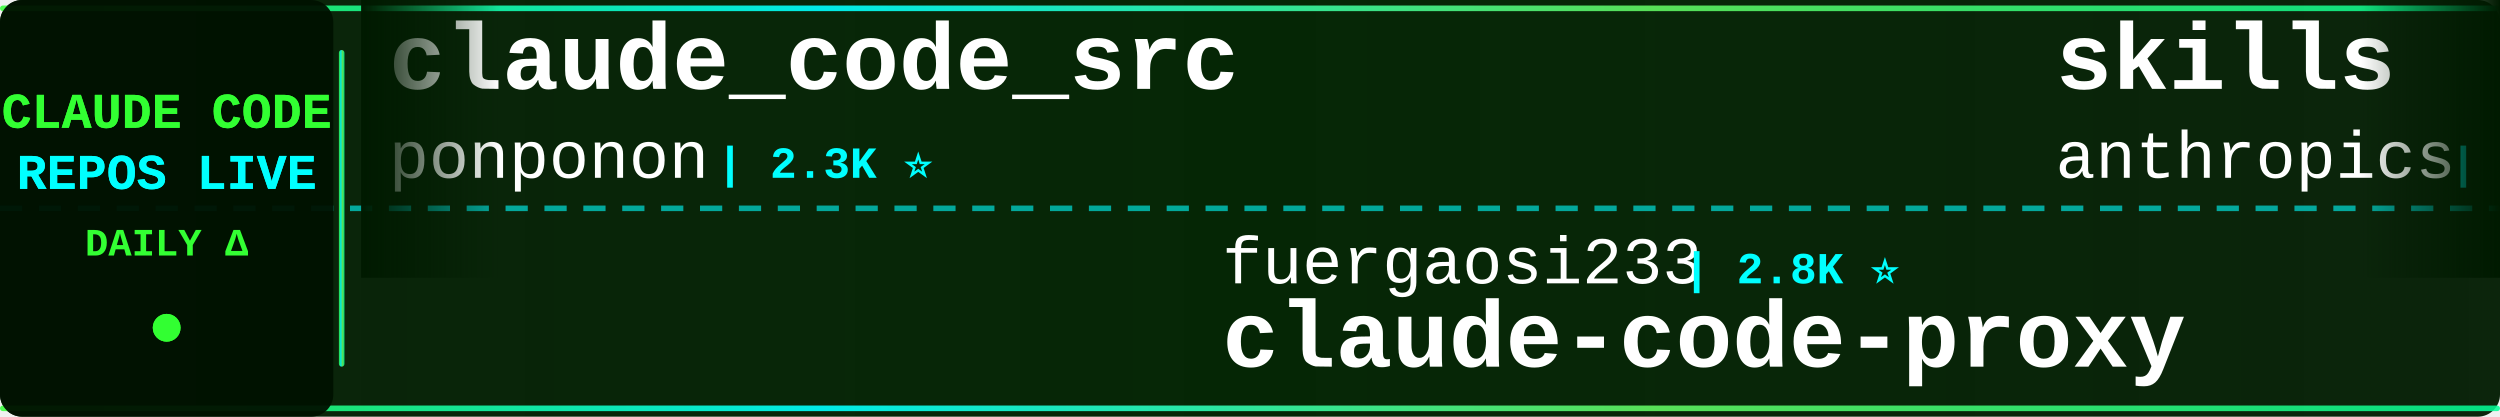
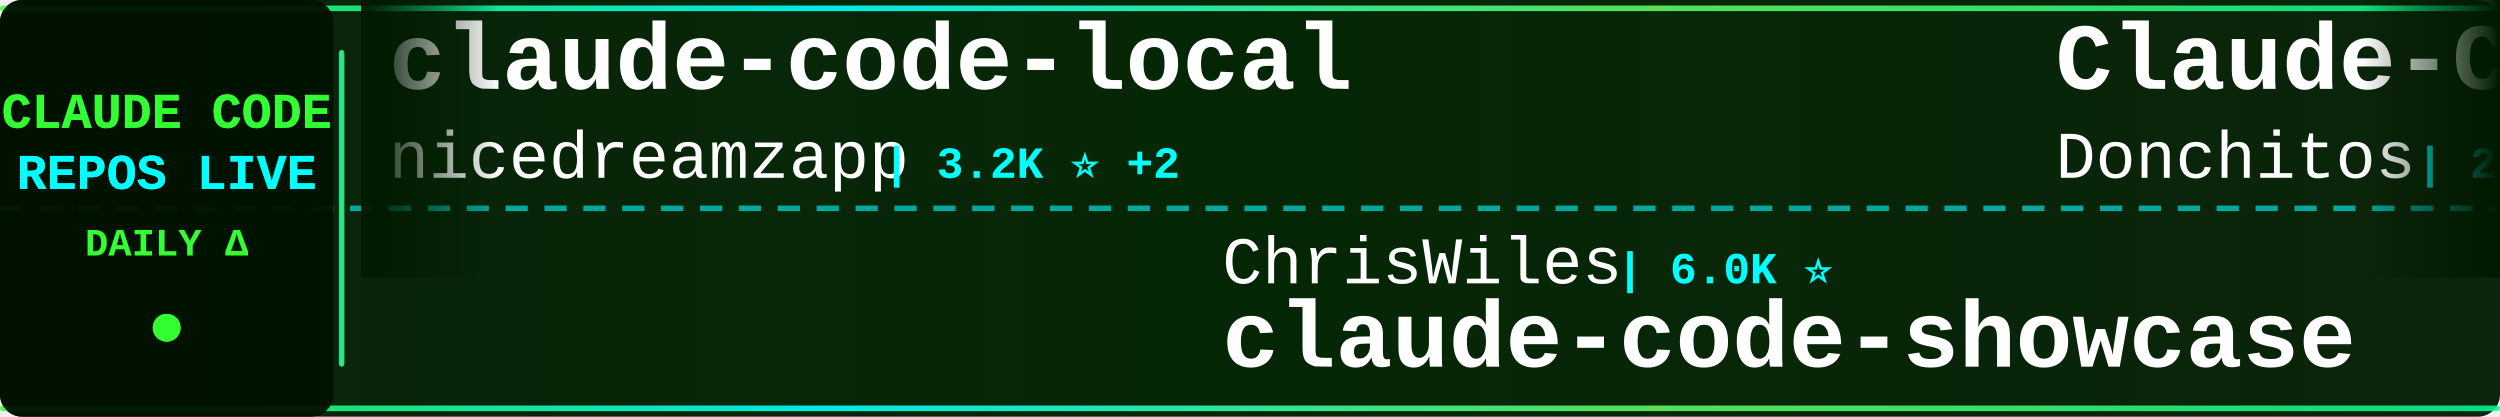
<svg xmlns="http://www.w3.org/2000/svg" width="900" height="150">
  <defs>
    <linearGradient id="tickerBg" x1="0%" y1="0%" x2="100%" y2="0%">
      <stop offset="0%" style="stop-color:#001a00;stop-opacity:0.95" />
      <stop offset="50%" style="stop-color:#002200;stop-opacity:0.98" />
      <stop offset="100%" style="stop-color:#001a00;stop-opacity:0.95" />
    </linearGradient>
    <linearGradient id="borderGrad" x1="0%" y1="0%" x2="100%" y2="0%">
      <stop offset="0%" style="stop-color:#33ff33;stop-opacity:0.85">
        <animate attributeName="stop-opacity" values="0.85;1;0.85" dur="2s" repeatCount="indefinite" />
      </stop>
      <stop offset="33%" style="stop-color:#00ffff;stop-opacity:0.9">
        <animate attributeName="stop-opacity" values="0.9;1;0.9" dur="2.2s" repeatCount="indefinite" />
      </stop>
      <stop offset="66%" style="stop-color:#66ff66;stop-opacity:0.85">
        <animate attributeName="stop-opacity" values="0.85;1;0.85" dur="1.8s" repeatCount="indefinite" />
      </stop>
      <stop offset="100%" style="stop-color:#00ff99;stop-opacity:0.85">
        <animate attributeName="stop-opacity" values="0.85;1;0.85" dur="2s" repeatCount="indefinite" />
      </stop>
    </linearGradient>
    <filter id="textGlow">
      <feGaussianBlur stdDeviation="0.1" result="coloredBlur" />
      <feMerge>
        <feMergeNode in="coloredBlur" />
        <feMergeNode in="SourceGraphic" />
      </feMerge>
    </filter>
    <filter id="metricGlow">
      <feGaussianBlur stdDeviation="0.2" result="coloredBlur" />
      <feMerge>
        <feMergeNode in="coloredBlur" />
        <feMergeNode in="SourceGraphic" />
      </feMerge>
    </filter>
    <linearGradient id="leftFade" x1="0%" y1="0%" x2="100%" y2="0%">
      <stop offset="0%" style="stop-color:#001a00;stop-opacity:1" />
      <stop offset="100%" style="stop-color:#001a00;stop-opacity:0" />
    </linearGradient>
    <linearGradient id="rightFade" x1="0%" y1="0%" x2="100%" y2="0%">
      <stop offset="0%" style="stop-color:#001a00;stop-opacity:0" />
      <stop offset="100%" style="stop-color:#001a00;stop-opacity:1" />
    </linearGradient>
  </defs>
  <rect width="900" height="150" fill="url(#tickerBg)" rx="8" />
  <rect x="0" y="2" width="900" height="2" fill="url(#borderGrad)" rx="1" />
  <rect x="0" y="146" width="900" height="2" fill="url(#borderGrad)" rx="1" />
  <line x1="0" y1="75" x2="900" y2="75" stroke="#00ffff" stroke-width="2" stroke-dasharray="8 6" opacity="0.6" />
  <rect x="0" y="0" width="120" height="150" fill="#001100" opacity="0.95" rx="8" />
  <text x="60" y="46" font-family="'Courier New', monospace" font-size="18" font-weight="bold" fill="#33ff33" text-anchor="middle" filter="url(#textGlow)">
    CLAUDE CODE
  </text>
  <text x="60" y="68" font-family="'Courier New', monospace" font-size="18" font-weight="bold" fill="#00ffff" text-anchor="middle" filter="url(#textGlow)">
    REPOS LIVE
  </text>
  <text x="60" y="92" font-family="'Courier New', monospace" font-size="14" font-weight="bold" fill="#33ff33" text-anchor="middle">
    DAILY Δ
  </text>
  <circle cx="60" cy="118" r="5" fill="#33ff33" filter="url(#metricGlow)">
    <animate attributeName="r" values="4;6;4" dur="1.5s" repeatCount="indefinite" />
    <animate attributeName="opacity" values="0.6;1;0.6" dur="1.5s" repeatCount="indefinite" />
  </circle>
  <rect x="122" y="18" width="2" height="114" fill="url(#borderGrad)" rx="1" />
  <clipPath id="tickerClip">
    <rect x="130" y="0" width="770" height="150" />
  </clipPath>
  <g clip-path="url(#tickerClip)">
    <g id="tickerItems">
      <animateTransform attributeName="transform" attributeType="XML" type="translate" from="0 0" to="-3000 0" dur="54s" repeatCount="indefinite" />
      <g transform="translate(0, 0)">
-         <text x="140" y="32" font-family="'Courier New', monospace" font-size="34" font-weight="bold" fill="#ffffff">claude_code_src</text>
-         <text x="140" y="64" font-family="'Courier New', monospace" font-size="24" font-weight="normal" fill="#ffffff" opacity="1.0">ponponon</text>
-         <text x="258" y="64" font-family="'Courier New', monospace" font-size="16" font-weight="bold" fill="#00ffff"> | 2.3K ⭐</text>
+         <text x="140" y="32" font-family="'Courier New', monospace" font-size="34" font-weight="bold" fill="#ffffff">claude-code-local</text>
+         <text x="140" y="64" font-family="'Courier New', monospace" font-size="24" font-weight="normal" fill="#ffffff" opacity="1.0">nicedreamzapp</text>
+         <text x="318" y="64" font-family="'Courier New', monospace" font-size="16" font-weight="bold" fill="#00ffff"> | 3.2K ⭐ +2</text>
      </g>
      <g transform="translate(300, 0)">
-         <text x="140" y="102" font-family="'Courier New', monospace" font-size="24" font-weight="normal" fill="#ffffff" opacity="1.0">fuergaosi233</text>
-         <text x="306" y="102" font-family="'Courier New', monospace" font-size="16" font-weight="bold" fill="#00ffff"> | 2.8K ⭐</text>
-         <text x="140" y="132" font-family="'Courier New', monospace" font-size="34" font-weight="bold" fill="#ffffff">claude-code-proxy</text>
+         <text x="140" y="102" font-family="'Courier New', monospace" font-size="24" font-weight="normal" fill="#ffffff" opacity="1.0">ChrisWiles</text>
+         <text x="282" y="102" font-family="'Courier New', monospace" font-size="16" font-weight="bold" fill="#00ffff"> | 6.0K ⭐</text>
+         <text x="140" y="132" font-family="'Courier New', monospace" font-size="34" font-weight="bold" fill="#ffffff">claude-code-showcase</text>
      </g>
      <g transform="translate(600, 0)">
-         <text x="140" y="32" font-family="'Courier New', monospace" font-size="34" font-weight="bold" fill="#ffffff">skills</text>
-         <text x="140" y="64" font-family="'Courier New', monospace" font-size="24" font-weight="normal" fill="#ffffff" opacity="1.0">anthropics</text>
-         <text x="282" y="64" font-family="'Courier New', monospace" font-size="16" font-weight="bold" fill="#00ffff"> | 167.2K ⭐ +13</text>
+         <text x="140" y="32" font-family="'Courier New', monospace" font-size="34" font-weight="bold" fill="#ffffff">Claude-Code-Game-Studios</text>
+         <text x="140" y="64" font-family="'Courier New', monospace" font-size="24" font-weight="normal" fill="#ffffff" opacity="1.0">Donchitos</text>
+         <text x="270" y="64" font-family="'Courier New', monospace" font-size="16" font-weight="bold" fill="#00ffff"> | 23.7K ⭐ +2</text>
      </g>
      <g transform="translate(900, 0)">
+         <text x="140" y="102" font-family="'Courier New', monospace" font-size="24" font-weight="normal" fill="#ffffff" opacity="1.0">SeemSeam</text>
+         <text x="258" y="102" font-family="'Courier New', monospace" font-size="16" font-weight="bold" fill="#00ffff"> | 3.4K ⭐</text>
+         <text x="140" y="132" font-family="'Courier New', monospace" font-size="34" font-weight="bold" fill="#ffffff">claude_codex_bridge</text>
+       </g>
+       <g transform="translate(1200, 0)">
+         <text x="140" y="32" font-family="'Courier New', monospace" font-size="34" font-weight="bold" fill="#ffffff">claude-code-proxy</text>
+         <text x="140" y="64" font-family="'Courier New', monospace" font-size="24" font-weight="normal" fill="#ffffff" opacity="1.0">fuergaosi233</text>
+         <text x="306" y="64" font-family="'Courier New', monospace" font-size="16" font-weight="bold" fill="#00ffff"> | 2.8K ⭐</text>
+       </g>
+       <g transform="translate(1500, 0)">
+         <text x="140" y="102" font-family="'Courier New', monospace" font-size="24" font-weight="normal" fill="#ffffff" opacity="1.0">disler</text>
+         <text x="234" y="102" font-family="'Courier New', monospace" font-size="16" font-weight="bold" fill="#00ffff"> | 3.9K ⭐</text>
+         <text x="140" y="132" font-family="'Courier New', monospace" font-size="34" font-weight="bold" fill="#ffffff">claude-code-hooks-master...</text>
+       </g>
+       <g transform="translate(1800, 0)">
+         <text x="140" y="32" font-family="'Courier New', monospace" font-size="34" font-weight="bold" fill="#ffffff">how-claude-code-works</text>
+         <text x="140" y="64" font-family="'Courier New', monospace" font-size="24" font-weight="normal" fill="#ffffff" opacity="1.0">Windy3f3f3f3f</text>
+         <text x="318" y="64" font-family="'Courier New', monospace" font-size="16" font-weight="bold" fill="#00ffff"> | 3.4K ⭐</text>
+       </g>
+       <g transform="translate(2100, 0)">
+         <text x="140" y="102" font-family="'Courier New', monospace" font-size="24" font-weight="normal" fill="#ffffff" opacity="1.0">lorryjovens-hub</text>
+         <text x="342" y="102" font-family="'Courier New', monospace" font-size="16" font-weight="bold" fill="#00ffff"> | 1.7K ⭐</text>
+         <text x="140" y="132" font-family="'Courier New', monospace" font-size="34" font-weight="bold" fill="#ffffff">claude-code-rust</text>
+       </g>
+       <g transform="translate(2400, 0)">
+         <text x="140" y="32" font-family="'Courier New', monospace" font-size="34" font-weight="bold" fill="#ffffff">Claude-Code</text>
+         <text x="140" y="64" font-family="'Courier New', monospace" font-size="24" font-weight="normal" fill="#ffffff" opacity="1.0">pengchengneo</text>
+         <text x="306" y="64" font-family="'Courier New', monospace" font-size="16" font-weight="bold" fill="#00ffff"> | 1.7K ⭐</text>
+       </g>
+       <g transform="translate(2700, 0)">
        <text x="140" y="102" font-family="'Courier New', monospace" font-size="24" font-weight="normal" fill="#ffffff" opacity="1.0">FlorianBruniaux</text>
-         <text x="342" y="102" font-family="'Courier New', monospace" font-size="16" font-weight="bold" fill="#00ffff"> | 5.7K ⭐ +1</text>
+         <text x="342" y="102" font-family="'Courier New', monospace" font-size="16" font-weight="bold" fill="#00ffff"> | 5.7K ⭐ +2</text>
        <text x="140" y="132" font-family="'Courier New', monospace" font-size="34" font-weight="bold" fill="#ffffff">claude-code-ultimate-gui...</text>
      </g>
-       <g transform="translate(1200, 0)">
-         <text x="140" y="32" font-family="'Courier New', monospace" font-size="34" font-weight="bold" fill="#ffffff">Dive-into-Claude-Code</text>
-         <text x="140" y="64" font-family="'Courier New', monospace" font-size="24" font-weight="normal" fill="#ffffff" opacity="1.0">VILA-Lab</text>
-         <text x="258" y="64" font-family="'Courier New', monospace" font-size="16" font-weight="bold" fill="#00ffff"> | 2.0K ⭐</text>
-       </g>
-       <g transform="translate(1500, 0)">
-         <text x="140" y="102" font-family="'Courier New', monospace" font-size="24" font-weight="normal" fill="#ffffff" opacity="1.0">Chachamaru127</text>
-         <text x="318" y="102" font-family="'Courier New', monospace" font-size="16" font-weight="bold" fill="#00ffff"> | 3.0K ⭐</text>
-         <text x="140" y="132" font-family="'Courier New', monospace" font-size="34" font-weight="bold" fill="#ffffff">claude-code-harness</text>
-       </g>
-       <g transform="translate(1800, 0)">
-         <text x="140" y="32" font-family="'Courier New', monospace" font-size="34" font-weight="bold" fill="#ffffff">claude-code-transcripts</text>
-         <text x="140" y="64" font-family="'Courier New', monospace" font-size="24" font-weight="normal" fill="#ffffff" opacity="1.0">simonw</text>
-         <text x="234" y="64" font-family="'Courier New', monospace" font-size="16" font-weight="bold" fill="#00ffff"> | 1.7K ⭐</text>
-       </g>
-       <g transform="translate(2100, 0)">
-         <text x="140" y="102" font-family="'Courier New', monospace" font-size="24" font-weight="normal" fill="#ffffff" opacity="1.0">oboard</text>
-         <text x="234" y="102" font-family="'Courier New', monospace" font-size="16" font-weight="bold" fill="#00ffff"> | 3.3K ⭐</text>
-         <text x="140" y="132" font-family="'Courier New', monospace" font-size="34" font-weight="bold" fill="#ffffff">claude-code-rev</text>
-       </g>
-       <g transform="translate(2400, 0)">
-         <text x="140" y="32" font-family="'Courier New', monospace" font-size="34" font-weight="bold" fill="#ffffff">ClaudeCode</text>
-         <text x="140" y="64" font-family="'Courier New', monospace" font-size="24" font-weight="normal" fill="#ffffff" opacity="1.0">guanshan</text>
-         <text x="258" y="64" font-family="'Courier New', monospace" font-size="16" font-weight="bold" fill="#00ffff"> | 61 ⭐</text>
-       </g>
-       <g transform="translate(2700, 0)">
-         <text x="140" y="102" font-family="'Courier New', monospace" font-size="24" font-weight="normal" fill="#ffffff" opacity="1.0">hangsman</text>
-         <text x="258" y="102" font-family="'Courier New', monospace" font-size="16" font-weight="bold" fill="#00ffff"> | 791 ⭐</text>
-         <text x="140" y="132" font-family="'Courier New', monospace" font-size="34" font-weight="bold" fill="#ffffff">claude-code-source</text>
-       </g>
      <g transform="translate(3000, 0)">
-         <text x="140" y="32" font-family="'Courier New', monospace" font-size="34" font-weight="bold" fill="#ffffff">claude_code_src</text>
-         <text x="140" y="64" font-family="'Courier New', monospace" font-size="24" font-weight="normal" fill="#ffffff" opacity="1.0">ponponon</text>
-         <text x="258" y="64" font-family="'Courier New', monospace" font-size="16" font-weight="bold" fill="#00ffff"> | 2.3K ⭐</text>
+         <text x="140" y="32" font-family="'Courier New', monospace" font-size="34" font-weight="bold" fill="#ffffff">claude-code-local</text>
+         <text x="140" y="64" font-family="'Courier New', monospace" font-size="24" font-weight="normal" fill="#ffffff" opacity="1.0">nicedreamzapp</text>
+         <text x="318" y="64" font-family="'Courier New', monospace" font-size="16" font-weight="bold" fill="#00ffff"> | 3.2K ⭐ +2</text>
      </g>
      <g transform="translate(3300, 0)">
-         <text x="140" y="102" font-family="'Courier New', monospace" font-size="24" font-weight="normal" fill="#ffffff" opacity="1.0">fuergaosi233</text>
-         <text x="306" y="102" font-family="'Courier New', monospace" font-size="16" font-weight="bold" fill="#00ffff"> | 2.8K ⭐</text>
-         <text x="140" y="132" font-family="'Courier New', monospace" font-size="34" font-weight="bold" fill="#ffffff">claude-code-proxy</text>
+         <text x="140" y="102" font-family="'Courier New', monospace" font-size="24" font-weight="normal" fill="#ffffff" opacity="1.0">ChrisWiles</text>
+         <text x="282" y="102" font-family="'Courier New', monospace" font-size="16" font-weight="bold" fill="#00ffff"> | 6.0K ⭐</text>
+         <text x="140" y="132" font-family="'Courier New', monospace" font-size="34" font-weight="bold" fill="#ffffff">claude-code-showcase</text>
      </g>
      <g transform="translate(3600, 0)">
-         <text x="140" y="32" font-family="'Courier New', monospace" font-size="34" font-weight="bold" fill="#ffffff">skills</text>
-         <text x="140" y="64" font-family="'Courier New', monospace" font-size="24" font-weight="normal" fill="#ffffff" opacity="1.0">anthropics</text>
-         <text x="282" y="64" font-family="'Courier New', monospace" font-size="16" font-weight="bold" fill="#00ffff"> | 167.2K ⭐ +13</text>
+         <text x="140" y="32" font-family="'Courier New', monospace" font-size="34" font-weight="bold" fill="#ffffff">Claude-Code-Game-Studios</text>
+         <text x="140" y="64" font-family="'Courier New', monospace" font-size="24" font-weight="normal" fill="#ffffff" opacity="1.0">Donchitos</text>
+         <text x="270" y="64" font-family="'Courier New', monospace" font-size="16" font-weight="bold" fill="#00ffff"> | 23.7K ⭐ +2</text>
      </g>
      <g transform="translate(3900, 0)">
-         <text x="140" y="102" font-family="'Courier New', monospace" font-size="24" font-weight="normal" fill="#ffffff" opacity="1.0">FlorianBruniaux</text>
-         <text x="342" y="102" font-family="'Courier New', monospace" font-size="16" font-weight="bold" fill="#00ffff"> | 5.7K ⭐ +1</text>
-         <text x="140" y="132" font-family="'Courier New', monospace" font-size="34" font-weight="bold" fill="#ffffff">claude-code-ultimate-gui...</text>
+         <text x="140" y="102" font-family="'Courier New', monospace" font-size="24" font-weight="normal" fill="#ffffff" opacity="1.0">SeemSeam</text>
+         <text x="258" y="102" font-family="'Courier New', monospace" font-size="16" font-weight="bold" fill="#00ffff"> | 3.4K ⭐</text>
+         <text x="140" y="132" font-family="'Courier New', monospace" font-size="34" font-weight="bold" fill="#ffffff">claude_codex_bridge</text>
      </g>
    </g>
  </g>
  <rect x="130" y="0" width="50" height="100" fill="url(#leftFade)" />
  <rect x="850" y="0" width="50" height="100" fill="url(#rightFade)" />
</svg>
